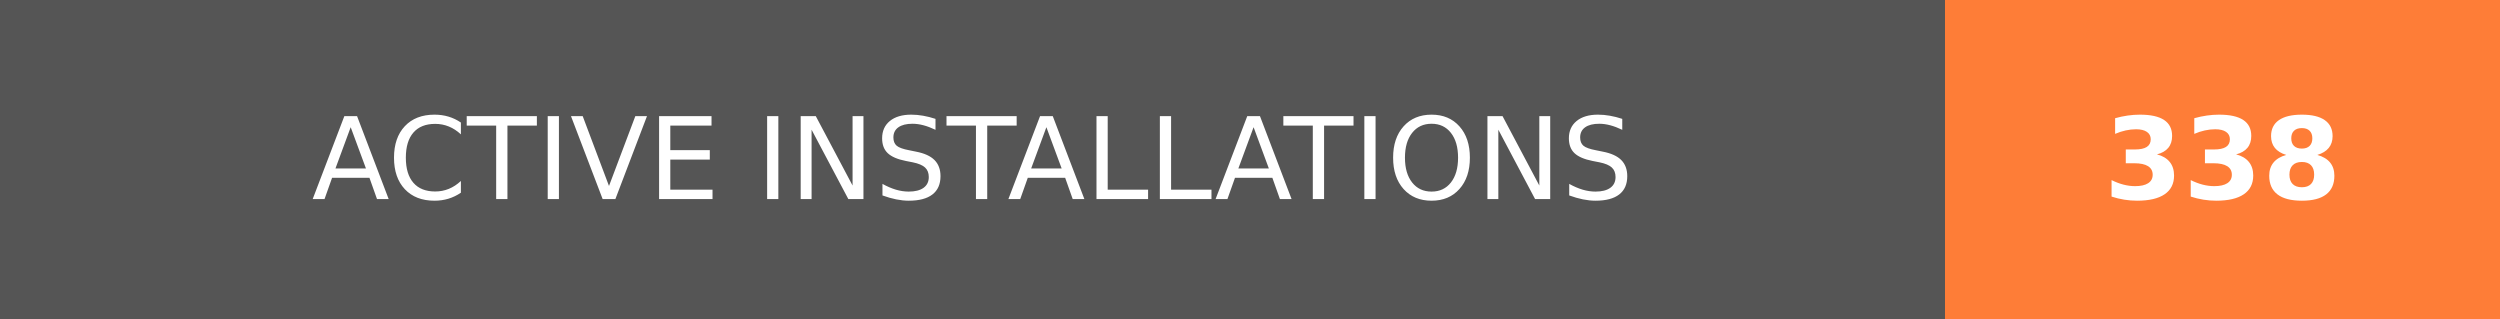
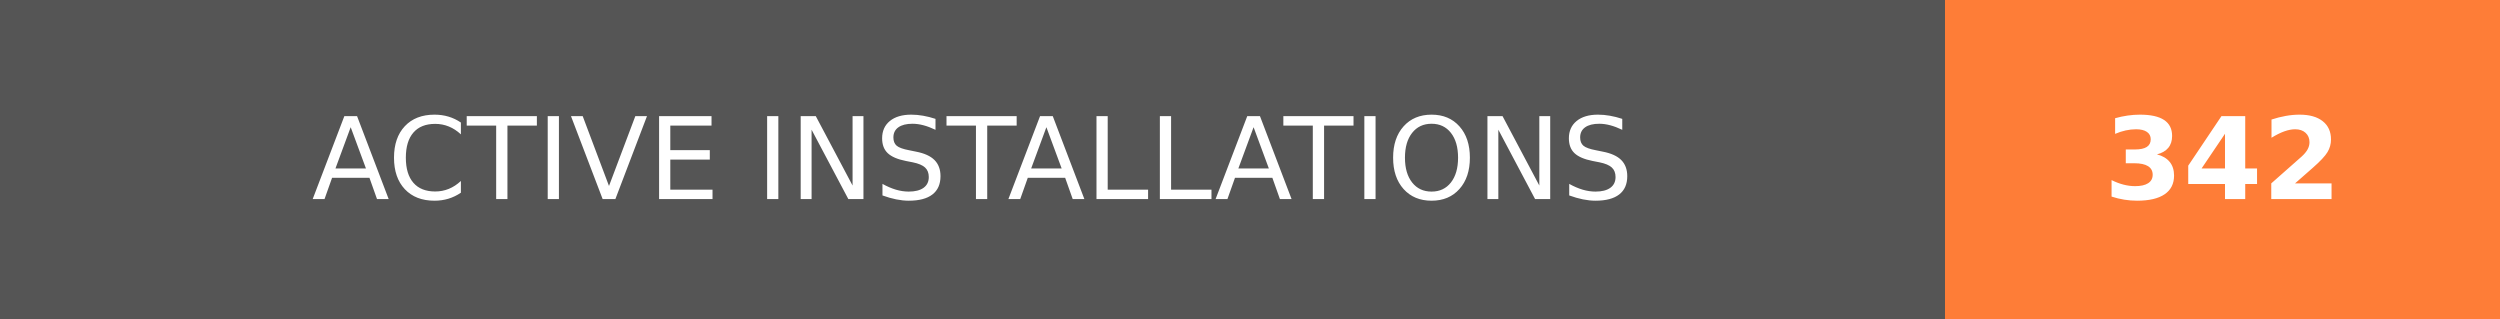
- <svg xmlns="http://www.w3.org/2000/svg" width="219.75" height="28" role="img" aria-label="ACTIVE INSTALLATIONS: 338">
+ <svg xmlns="http://www.w3.org/2000/svg" width="219.75" height="28" role="img" aria-label="ACTIVE INSTALLATIONS: 342">
  <g shape-rendering="crispEdges">
    <rect width="171" height="28" fill="#555" />
    <rect x="171" width="48.75" height="28" fill="#fe7d37" />
  </g>
  <g fill="#fff" text-anchor="middle" font-family="Verdana,Geneva,DejaVu Sans,sans-serif" text-rendering="geometricPrecision" font-size="100">
    <text transform="scale(.1)" x="855" y="175" textLength="1470" fill="#fff">ACTIVE INSTALLATIONS</text>
-     <text transform="scale(.1)" x="1953.75" y="175" textLength="247.5" fill="#fff" font-weight="bold">338</text>
+     <text transform="scale(.1)" x="1953.75" y="175" textLength="247.5" fill="#fff" font-weight="bold">342</text>
  </g>
</svg>
